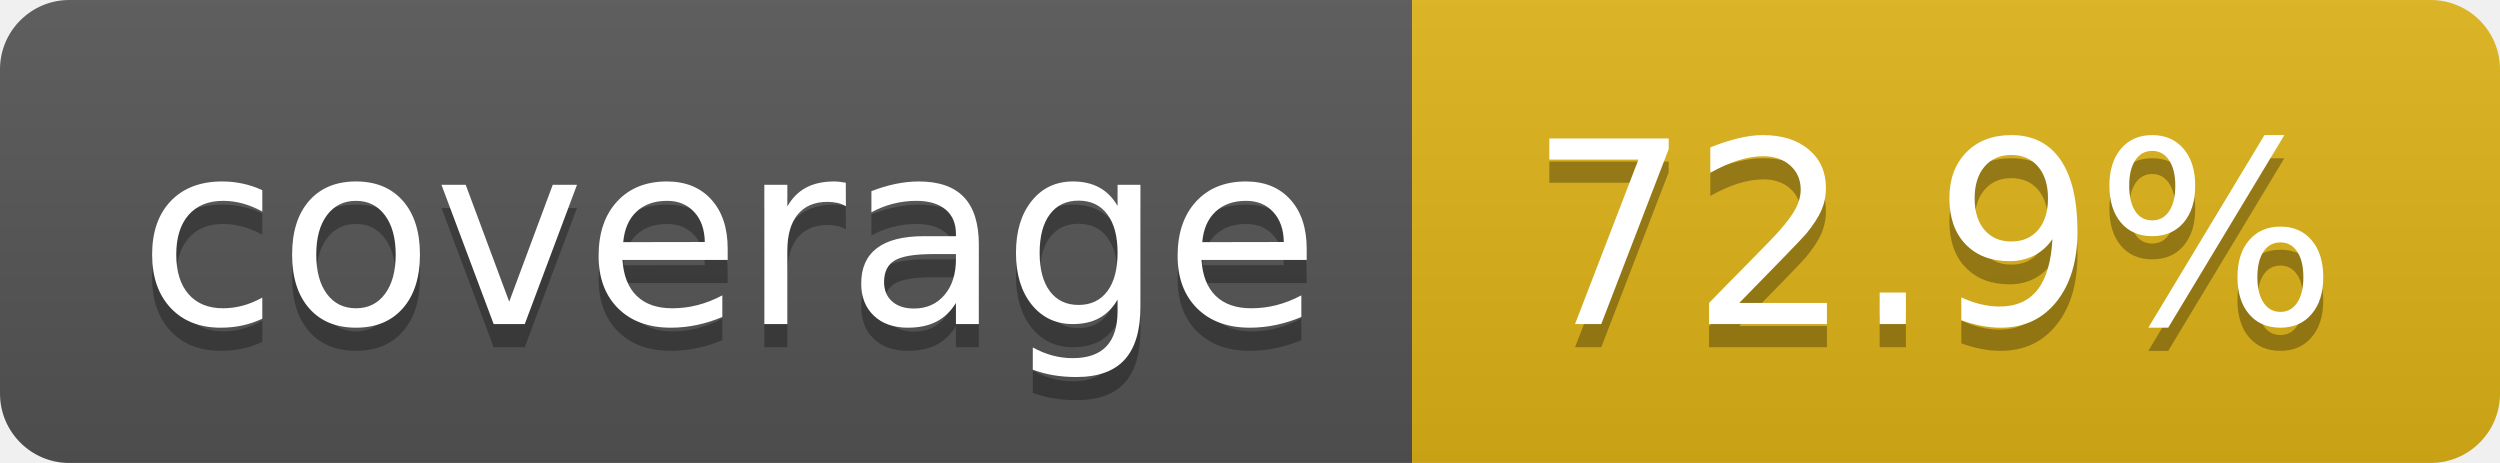
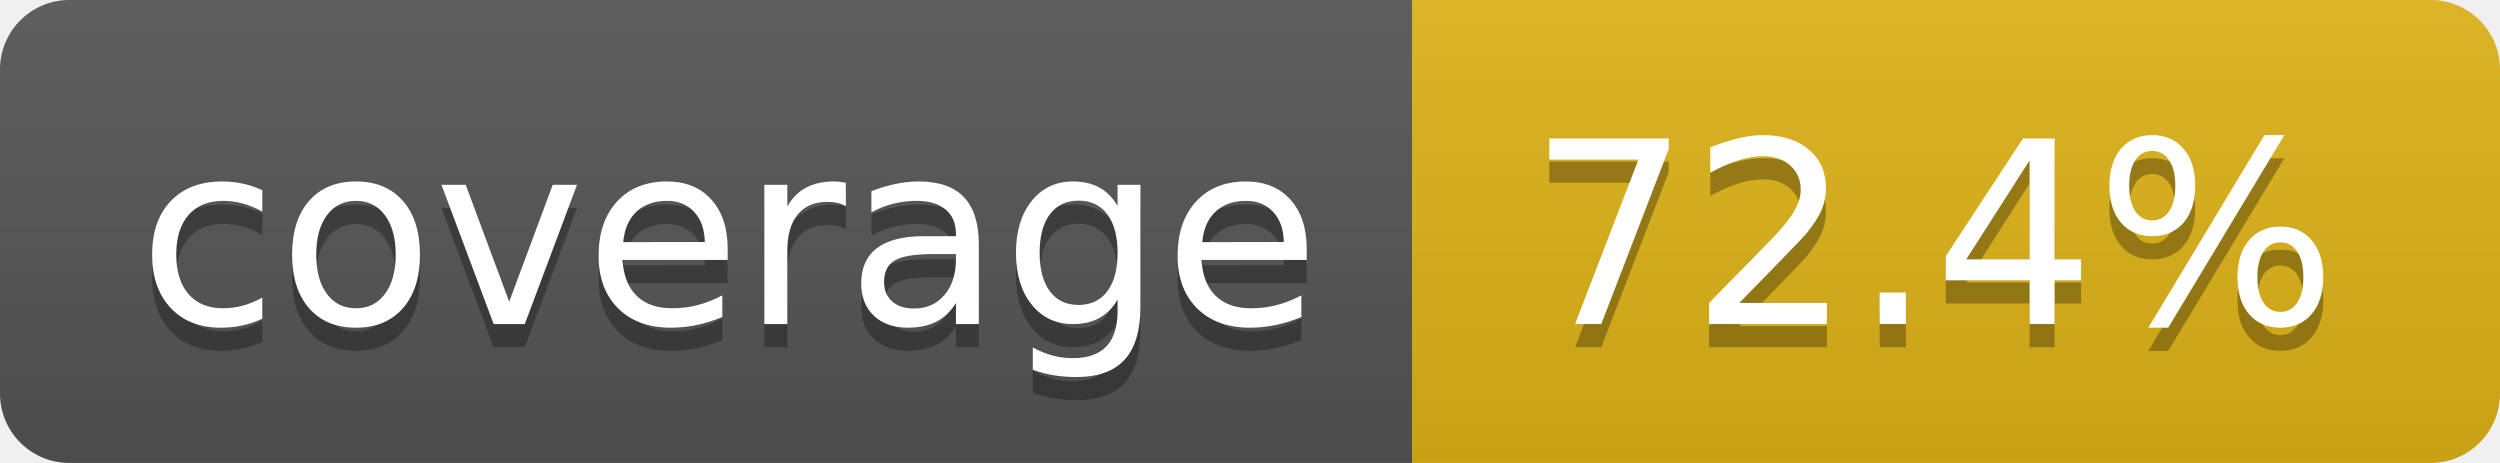
- <svg xmlns="http://www.w3.org/2000/svg" width="108" height="20" role="img" aria-label="coverage: 72.9%">
+ <svg xmlns="http://www.w3.org/2000/svg" width="108" height="20" role="img" aria-label="coverage: 72.4%">
  <linearGradient id="s" x2="0" y2="100%">
    <stop offset="0" stop-color="#bbb" stop-opacity=".1" />
    <stop offset="1" stop-opacity=".1" />
  </linearGradient>
  <clipPath id="r">
    <rect width="108" height="20" rx="3" fill="#fff" />
  </clipPath>
  <g clip-path="url(#r)">
    <rect width="61" height="20" fill="#555" />
    <rect x="61" width="47" height="20" fill="#dfb317" />
    <rect width="108" height="20" fill="url(#s)" />
  </g>
  <g fill="#fff" text-anchor="middle" font-family="Verdana,Geneva,DejaVu Sans,sans-serif" text-rendering="geometricPrecision" font-size="110">
    <text aria-hidden="true" x="315" y="150" fill="#010101" fill-opacity=".3" transform="scale(.1)" textLength="510">coverage</text>
    <text x="315" y="140" transform="scale(.1)" fill="#fff" textLength="510">coverage</text>
-     <text aria-hidden="true" x="835" y="150" fill="#010101" fill-opacity=".3" transform="scale(.1)" textLength="370">72.9%</text>
-     <text x="835" y="140" transform="scale(.1)" fill="#fff" textLength="370">72.9%</text>
+     <text aria-hidden="true" x="835" y="150" fill="#010101" fill-opacity=".3" transform="scale(.1)" textLength="370">72.4%</text>
+     <text x="835" y="140" transform="scale(.1)" fill="#fff" textLength="370">72.4%</text>
  </g>
</svg>
